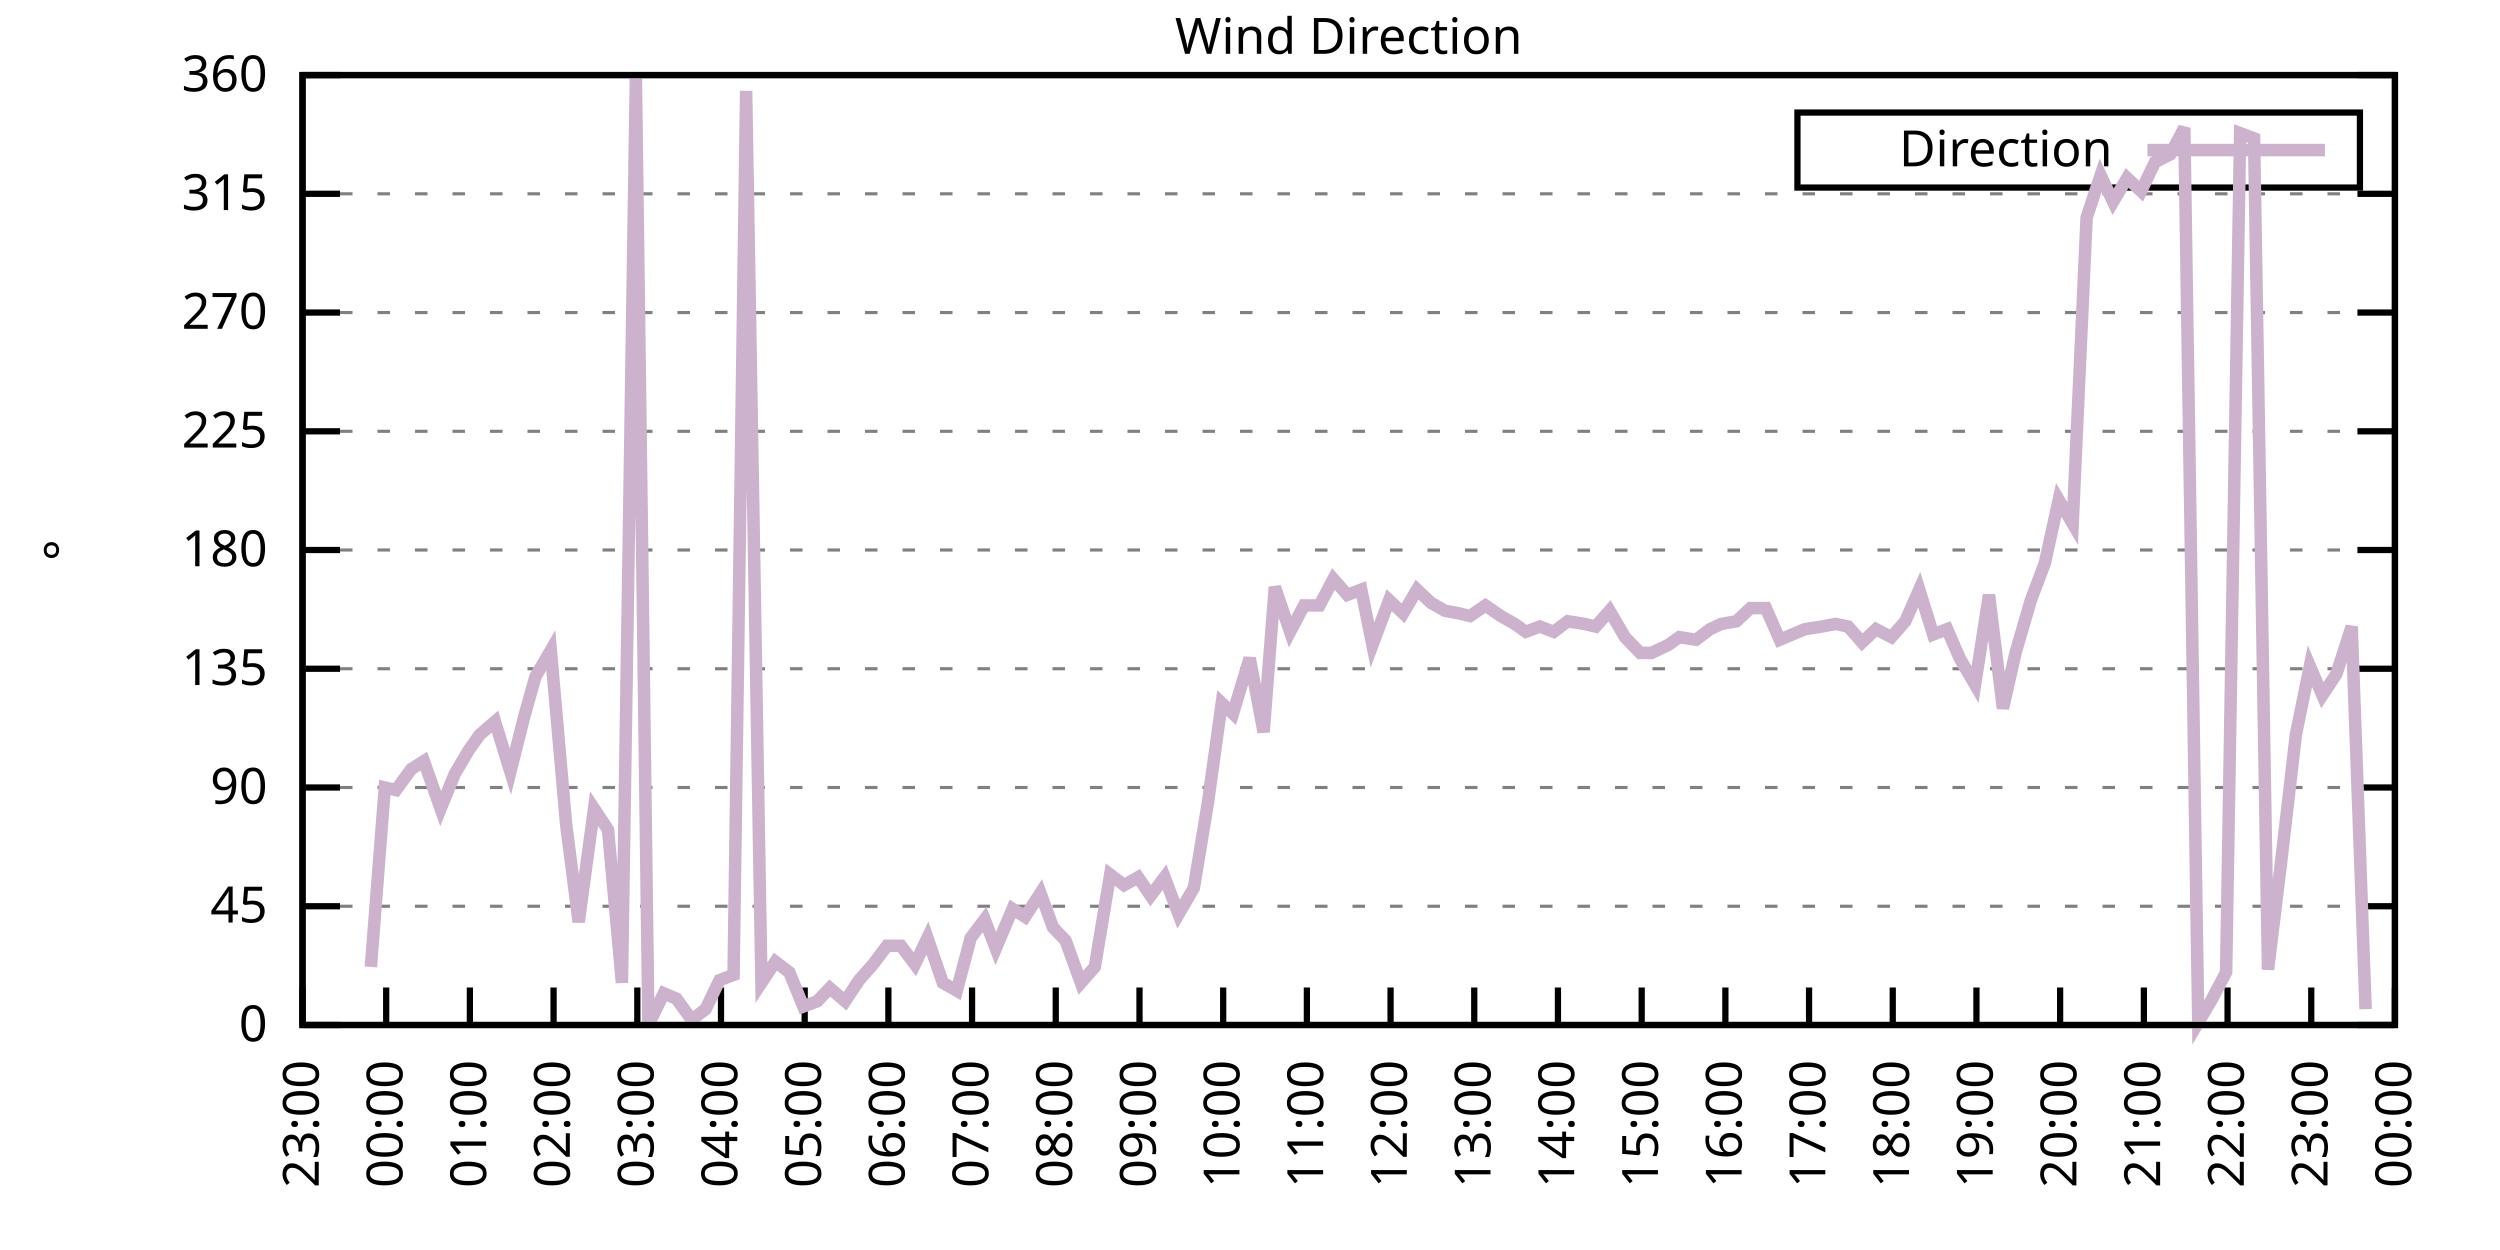
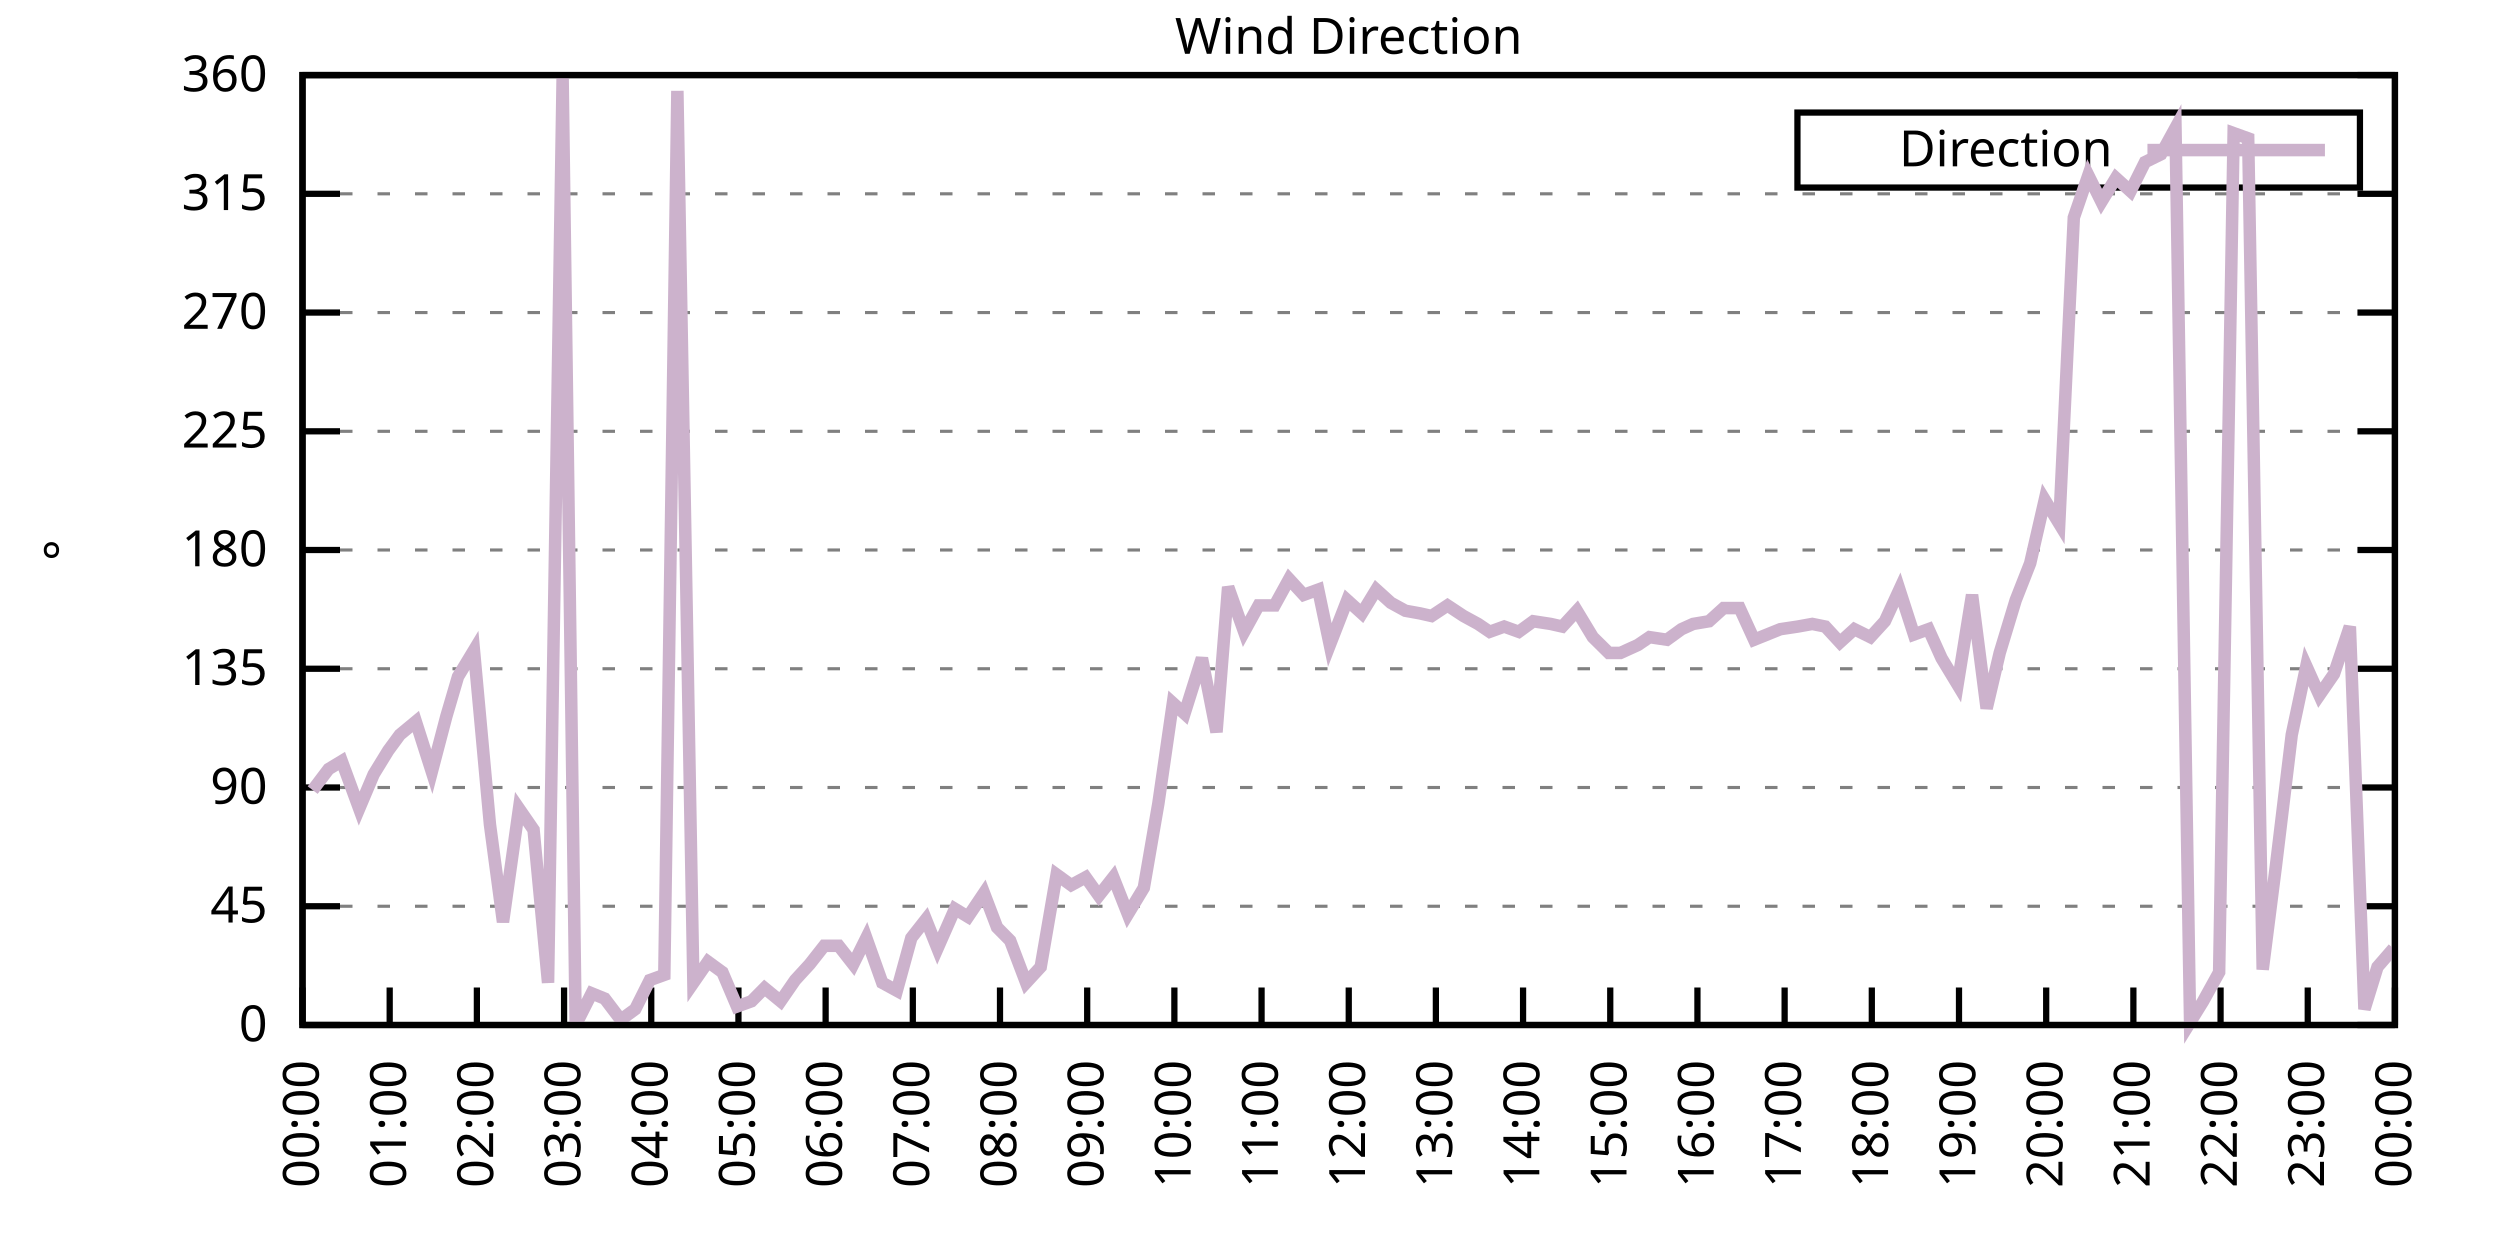
<svg xmlns="http://www.w3.org/2000/svg" xmlns:xlink="http://www.w3.org/1999/xlink" width="400" height="200" viewBox="0 0 400 200">
  <g id="gnuplot_canvas">
    <rect x="0" y="0" width="400" height="200" fill="none" />
    <defs>
      <circle id="gpDot" r="0.5" stroke-width="0.5" stroke="currentColor" />
      <path id="gpPt0" stroke-width="0.333" stroke="currentColor" d="M-1,0 h2 M0,-1 v2" />
      <path id="gpPt1" stroke-width="0.333" stroke="currentColor" d="M-1,-1 L1,1 M1,-1 L-1,1" />
      <path id="gpPt2" stroke-width="0.333" stroke="currentColor" d="M-1,0 L1,0 M0,-1 L0,1 M-1,-1 L1,1 M-1,1 L1,-1" />
      <rect id="gpPt3" stroke-width="0.333" stroke="currentColor" x="-1" y="-1" width="2" height="2" />
      <rect id="gpPt4" stroke-width="0.333" stroke="currentColor" fill="currentColor" x="-1" y="-1" width="2" height="2" />
      <circle id="gpPt5" stroke-width="0.333" stroke="currentColor" cx="0" cy="0" r="1" />
      <use xlink:href="#gpPt5" id="gpPt6" fill="currentColor" stroke="none" />
      <path id="gpPt7" stroke-width="0.333" stroke="currentColor" d="M0,-1.33 L-1.33,0.67 L1.33,0.67 z" />
      <use xlink:href="#gpPt7" id="gpPt8" fill="currentColor" stroke="none" />
      <use xlink:href="#gpPt7" id="gpPt9" stroke="currentColor" transform="rotate(180)" />
      <use xlink:href="#gpPt9" id="gpPt10" fill="currentColor" stroke="none" />
      <use xlink:href="#gpPt3" id="gpPt11" stroke="currentColor" transform="rotate(45)" />
      <use xlink:href="#gpPt11" id="gpPt12" fill="currentColor" stroke="none" />
      <path id="gpPt13" stroke-width="0.333" stroke="currentColor" d="M0,1.330 L1.265,0.411 L0.782,-1.067 L-0.782,-1.076 L-1.265,0.411 z" />
      <use xlink:href="#gpPt13" id="gpPt14" fill="currentColor" stroke="none" />
      <filter id="textbox" filterUnits="objectBoundingBox" x="0" y="0" height="1" width="1">
        <feFlood flood-color="white" flood-opacity="1" result="bgnd" />
        <feComposite in="SourceGraphic" in2="bgnd" operator="atop" />
      </filter>
      <filter id="greybox" filterUnits="objectBoundingBox" x="0" y="0" height="1" width="1">
        <feFlood flood-color="lightgrey" flood-opacity="1" result="grey" />
        <feComposite in="SourceGraphic" in2="grey" operator="atop" />
      </filter>
    </defs>
    <g fill="none" color="white" stroke="currentColor" stroke-width="1.00" stroke-linecap="butt" stroke-linejoin="miter">
</g>
    <g fill="none" color="black" stroke="currentColor" stroke-width="1.00" stroke-linecap="butt" stroke-linejoin="miter">
      <g stroke="none" shape-rendering="crispEdges">
        <polygon fill="rgb(255, 255, 255)" points="48.40,164.00 383.18,164.00 383.18,12.02 48.40,12.02 " />
      </g>
    </g>
    <g fill="none" color="black" stroke="currentColor" stroke-width="1.00" stroke-linecap="butt" stroke-linejoin="miter">
</g>
    <g fill="none" color="black" stroke="black" stroke-width="0.50" stroke-linecap="butt" stroke-linejoin="miter">
</g>
    <g fill="none" color="gray" stroke="currentColor" stroke-width="0.50" stroke-linecap="butt" stroke-linejoin="miter">
      <path stroke="gray" stroke-dasharray="2,4" class="gridline" d="M48.40,164.00 L383.19,164.00  " />
    </g>
    <g fill="none" color="gray" stroke="gray" stroke-width="1.00" stroke-linecap="butt" stroke-linejoin="miter">
</g>
    <g fill="none" color="black" stroke="currentColor" stroke-width="1.00" stroke-linecap="butt" stroke-linejoin="miter">
      <path stroke="black" d="M48.40,164.00 L54.40,164.00 M383.19,164.00 L377.19,164.00  " />
      <g transform="translate(42.80,166.60)" stroke="none" fill="black" font-family="Sans" font-size="8.00" text-anchor="end">
        <text>
          <tspan font-family="Sans"> 0</tspan>
        </text>
      </g>
    </g>
    <g fill="none" color="black" stroke="currentColor" stroke-width="1.00" stroke-linecap="butt" stroke-linejoin="miter">
</g>
    <g fill="none" color="black" stroke="black" stroke-width="0.50" stroke-linecap="butt" stroke-linejoin="miter">
</g>
    <g fill="none" color="gray" stroke="currentColor" stroke-width="0.50" stroke-linecap="butt" stroke-linejoin="miter">
      <path stroke="gray" stroke-dasharray="2,4" class="gridline" d="M48.40,145.00 L383.19,145.00  " />
    </g>
    <g fill="none" color="gray" stroke="gray" stroke-width="1.00" stroke-linecap="butt" stroke-linejoin="miter">
</g>
    <g fill="none" color="black" stroke="currentColor" stroke-width="1.00" stroke-linecap="butt" stroke-linejoin="miter">
      <path stroke="black" d="M48.40,145.00 L54.40,145.00 M383.19,145.00 L377.19,145.00  " />
      <g transform="translate(42.80,147.60)" stroke="none" fill="black" font-family="Sans" font-size="8.00" text-anchor="end">
        <text>
          <tspan font-family="Sans"> 45</tspan>
        </text>
      </g>
    </g>
    <g fill="none" color="black" stroke="currentColor" stroke-width="1.00" stroke-linecap="butt" stroke-linejoin="miter">
</g>
    <g fill="none" color="black" stroke="black" stroke-width="0.50" stroke-linecap="butt" stroke-linejoin="miter">
</g>
    <g fill="none" color="gray" stroke="currentColor" stroke-width="0.50" stroke-linecap="butt" stroke-linejoin="miter">
      <path stroke="gray" stroke-dasharray="2,4" class="gridline" d="M48.40,126.00 L383.19,126.00  " />
    </g>
    <g fill="none" color="gray" stroke="gray" stroke-width="1.00" stroke-linecap="butt" stroke-linejoin="miter">
</g>
    <g fill="none" color="black" stroke="currentColor" stroke-width="1.00" stroke-linecap="butt" stroke-linejoin="miter">
      <path stroke="black" d="M48.40,126.00 L54.40,126.00 M383.19,126.00 L377.19,126.00  " />
      <g transform="translate(42.80,128.60)" stroke="none" fill="black" font-family="Sans" font-size="8.00" text-anchor="end">
        <text>
          <tspan font-family="Sans"> 90</tspan>
        </text>
      </g>
    </g>
    <g fill="none" color="black" stroke="currentColor" stroke-width="1.00" stroke-linecap="butt" stroke-linejoin="miter">
</g>
    <g fill="none" color="black" stroke="black" stroke-width="0.50" stroke-linecap="butt" stroke-linejoin="miter">
</g>
    <g fill="none" color="gray" stroke="currentColor" stroke-width="0.50" stroke-linecap="butt" stroke-linejoin="miter">
      <path stroke="gray" stroke-dasharray="2,4" class="gridline" d="M48.40,107.00 L383.19,107.00  " />
    </g>
    <g fill="none" color="gray" stroke="gray" stroke-width="1.00" stroke-linecap="butt" stroke-linejoin="miter">
</g>
    <g fill="none" color="black" stroke="currentColor" stroke-width="1.00" stroke-linecap="butt" stroke-linejoin="miter">
      <path stroke="black" d="M48.40,107.00 L54.40,107.00 M383.19,107.00 L377.19,107.00  " />
      <g transform="translate(42.80,109.60)" stroke="none" fill="black" font-family="Sans" font-size="8.00" text-anchor="end">
        <text>
          <tspan font-family="Sans"> 135</tspan>
        </text>
      </g>
    </g>
    <g fill="none" color="black" stroke="currentColor" stroke-width="1.00" stroke-linecap="butt" stroke-linejoin="miter">
</g>
    <g fill="none" color="black" stroke="black" stroke-width="0.50" stroke-linecap="butt" stroke-linejoin="miter">
</g>
    <g fill="none" color="gray" stroke="currentColor" stroke-width="0.50" stroke-linecap="butt" stroke-linejoin="miter">
      <path stroke="gray" stroke-dasharray="2,4" class="gridline" d="M48.40,88.00 L383.19,88.00  " />
    </g>
    <g fill="none" color="gray" stroke="gray" stroke-width="1.00" stroke-linecap="butt" stroke-linejoin="miter">
</g>
    <g fill="none" color="black" stroke="currentColor" stroke-width="1.00" stroke-linecap="butt" stroke-linejoin="miter">
      <path stroke="black" d="M48.40,88.00 L54.40,88.00 M383.19,88.00 L377.19,88.00  " />
      <g transform="translate(42.80,90.60)" stroke="none" fill="black" font-family="Sans" font-size="8.00" text-anchor="end">
        <text>
          <tspan font-family="Sans"> 180</tspan>
        </text>
      </g>
    </g>
    <g fill="none" color="black" stroke="currentColor" stroke-width="1.00" stroke-linecap="butt" stroke-linejoin="miter">
</g>
    <g fill="none" color="black" stroke="black" stroke-width="0.50" stroke-linecap="butt" stroke-linejoin="miter">
</g>
    <g fill="none" color="gray" stroke="currentColor" stroke-width="0.50" stroke-linecap="butt" stroke-linejoin="miter">
      <path stroke="gray" stroke-dasharray="2,4" class="gridline" d="M48.40,69.01 L383.19,69.01  " />
    </g>
    <g fill="none" color="gray" stroke="gray" stroke-width="1.00" stroke-linecap="butt" stroke-linejoin="miter">
</g>
    <g fill="none" color="black" stroke="currentColor" stroke-width="1.00" stroke-linecap="butt" stroke-linejoin="miter">
      <path stroke="black" d="M48.40,69.01 L54.40,69.01 M383.19,69.01 L377.19,69.01  " />
      <g transform="translate(42.80,71.61)" stroke="none" fill="black" font-family="Sans" font-size="8.00" text-anchor="end">
        <text>
          <tspan font-family="Sans"> 225</tspan>
        </text>
      </g>
    </g>
    <g fill="none" color="black" stroke="currentColor" stroke-width="1.00" stroke-linecap="butt" stroke-linejoin="miter">
</g>
    <g fill="none" color="black" stroke="black" stroke-width="0.50" stroke-linecap="butt" stroke-linejoin="miter">
</g>
    <g fill="none" color="gray" stroke="currentColor" stroke-width="0.50" stroke-linecap="butt" stroke-linejoin="miter">
      <path stroke="gray" stroke-dasharray="2,4" class="gridline" d="M48.40,50.01 L383.19,50.01  " />
    </g>
    <g fill="none" color="gray" stroke="gray" stroke-width="1.00" stroke-linecap="butt" stroke-linejoin="miter">
</g>
    <g fill="none" color="black" stroke="currentColor" stroke-width="1.00" stroke-linecap="butt" stroke-linejoin="miter">
      <path stroke="black" d="M48.40,50.01 L54.40,50.01 M383.19,50.01 L377.19,50.01  " />
      <g transform="translate(42.80,52.61)" stroke="none" fill="black" font-family="Sans" font-size="8.00" text-anchor="end">
        <text>
          <tspan font-family="Sans"> 270</tspan>
        </text>
      </g>
    </g>
    <g fill="none" color="black" stroke="currentColor" stroke-width="1.00" stroke-linecap="butt" stroke-linejoin="miter">
</g>
    <g fill="none" color="black" stroke="black" stroke-width="0.50" stroke-linecap="butt" stroke-linejoin="miter">
</g>
    <g fill="none" color="gray" stroke="currentColor" stroke-width="0.50" stroke-linecap="butt" stroke-linejoin="miter">
      <path stroke="gray" stroke-dasharray="2,4" class="gridline" d="M48.40,31.01 L383.19,31.01  " />
    </g>
    <g fill="none" color="gray" stroke="gray" stroke-width="1.00" stroke-linecap="butt" stroke-linejoin="miter">
</g>
    <g fill="none" color="black" stroke="currentColor" stroke-width="1.00" stroke-linecap="butt" stroke-linejoin="miter">
      <path stroke="black" d="M48.40,31.01 L54.40,31.01 M383.19,31.01 L377.19,31.01  " />
      <g transform="translate(42.80,33.61)" stroke="none" fill="black" font-family="Sans" font-size="8.00" text-anchor="end">
        <text>
          <tspan font-family="Sans"> 315</tspan>
        </text>
      </g>
    </g>
    <g fill="none" color="black" stroke="currentColor" stroke-width="1.00" stroke-linecap="butt" stroke-linejoin="miter">
</g>
    <g fill="none" color="black" stroke="black" stroke-width="0.50" stroke-linecap="butt" stroke-linejoin="miter">
</g>
    <g fill="none" color="gray" stroke="currentColor" stroke-width="0.50" stroke-linecap="butt" stroke-linejoin="miter">
      <path stroke="gray" stroke-dasharray="2,4" class="gridline" d="M48.40,12.01 L383.19,12.01  " />
    </g>
    <g fill="none" color="gray" stroke="gray" stroke-width="1.00" stroke-linecap="butt" stroke-linejoin="miter">
</g>
    <g fill="none" color="black" stroke="currentColor" stroke-width="1.00" stroke-linecap="butt" stroke-linejoin="miter">
      <path stroke="black" d="M48.40,12.01 L54.40,12.01 M383.19,12.01 L377.19,12.01  " />
      <g transform="translate(42.80,14.61)" stroke="none" fill="black" font-family="Sans" font-size="8.00" text-anchor="end">
        <text>
          <tspan font-family="Sans"> 360</tspan>
        </text>
      </g>
    </g>
    <g fill="none" color="black" stroke="currentColor" stroke-width="1.00" stroke-linecap="butt" stroke-linejoin="miter">
      <path stroke="black" d="M48.40,164.00 L48.40,158.00  " />
      <g transform="translate(51.00,169.60) rotate(270.00)" stroke="none" fill="black" font-family="Sans" font-size="8.00" text-anchor="end">
        <text>
-           <tspan font-family="Sans">23:00</tspan>
-         </text>
-       </g>
-     </g>
-     <g fill="none" color="black" stroke="currentColor" stroke-width="1.00" stroke-linecap="butt" stroke-linejoin="miter">
-       <path stroke="black" d="M61.79,164.00 L61.79,158.00  " />
-       <g transform="translate(64.39,169.60) rotate(270.00)" stroke="none" fill="black" font-family="Sans" font-size="8.00" text-anchor="end">
-         <text>
          <tspan font-family="Sans">00:00</tspan>
        </text>
      </g>
    </g>
    <g fill="none" color="black" stroke="currentColor" stroke-width="1.00" stroke-linecap="butt" stroke-linejoin="miter">
-       <path stroke="black" d="M75.18,164.00 L75.18,158.00  " />
-       <g transform="translate(77.78,169.60) rotate(270.00)" stroke="none" fill="black" font-family="Sans" font-size="8.00" text-anchor="end">
+       <path stroke="black" d="M62.35,164.00 L62.35,158.00  " />
+       <g transform="translate(64.95,169.60) rotate(270.00)" stroke="none" fill="black" font-family="Sans" font-size="8.00" text-anchor="end">
        <text>
          <tspan font-family="Sans">01:00</tspan>
        </text>
      </g>
    </g>
    <g fill="none" color="black" stroke="currentColor" stroke-width="1.00" stroke-linecap="butt" stroke-linejoin="miter">
-       <path stroke="black" d="M88.57,164.00 L88.57,158.00  " />
-       <g transform="translate(91.17,169.60) rotate(270.00)" stroke="none" fill="black" font-family="Sans" font-size="8.00" text-anchor="end">
+       <path stroke="black" d="M76.30,164.00 L76.30,158.00  " />
+       <g transform="translate(78.90,169.60) rotate(270.00)" stroke="none" fill="black" font-family="Sans" font-size="8.00" text-anchor="end">
        <text>
          <tspan font-family="Sans">02:00</tspan>
        </text>
      </g>
    </g>
    <g fill="none" color="black" stroke="currentColor" stroke-width="1.00" stroke-linecap="butt" stroke-linejoin="miter">
-       <path stroke="black" d="M101.97,164.00 L101.97,158.00  " />
-       <g transform="translate(104.57,169.60) rotate(270.00)" stroke="none" fill="black" font-family="Sans" font-size="8.00" text-anchor="end">
+       <path stroke="black" d="M90.25,164.00 L90.25,158.00  " />
+       <g transform="translate(92.85,169.60) rotate(270.00)" stroke="none" fill="black" font-family="Sans" font-size="8.00" text-anchor="end">
        <text>
          <tspan font-family="Sans">03:00</tspan>
        </text>
      </g>
    </g>
    <g fill="none" color="black" stroke="currentColor" stroke-width="1.00" stroke-linecap="butt" stroke-linejoin="miter">
-       <path stroke="black" d="M115.36,164.00 L115.36,158.00  " />
-       <g transform="translate(117.96,169.60) rotate(270.00)" stroke="none" fill="black" font-family="Sans" font-size="8.00" text-anchor="end">
+       <path stroke="black" d="M104.20,164.00 L104.20,158.00  " />
+       <g transform="translate(106.80,169.60) rotate(270.00)" stroke="none" fill="black" font-family="Sans" font-size="8.00" text-anchor="end">
        <text>
          <tspan font-family="Sans">04:00</tspan>
        </text>
      </g>
    </g>
    <g fill="none" color="black" stroke="currentColor" stroke-width="1.00" stroke-linecap="butt" stroke-linejoin="miter">
-       <path stroke="black" d="M128.75,164.00 L128.75,158.00  " />
-       <g transform="translate(131.35,169.60) rotate(270.00)" stroke="none" fill="black" font-family="Sans" font-size="8.00" text-anchor="end">
+       <path stroke="black" d="M118.15,164.00 L118.15,158.00  " />
+       <g transform="translate(120.75,169.60) rotate(270.00)" stroke="none" fill="black" font-family="Sans" font-size="8.00" text-anchor="end">
        <text>
          <tspan font-family="Sans">05:00</tspan>
        </text>
      </g>
    </g>
    <g fill="none" color="black" stroke="currentColor" stroke-width="1.00" stroke-linecap="butt" stroke-linejoin="miter">
-       <path stroke="black" d="M142.14,164.00 L142.14,158.00  " />
-       <g transform="translate(144.74,169.60) rotate(270.00)" stroke="none" fill="black" font-family="Sans" font-size="8.00" text-anchor="end">
+       <path stroke="black" d="M132.10,164.00 L132.10,158.00  " />
+       <g transform="translate(134.70,169.60) rotate(270.00)" stroke="none" fill="black" font-family="Sans" font-size="8.00" text-anchor="end">
        <text>
          <tspan font-family="Sans">06:00</tspan>
        </text>
      </g>
    </g>
    <g fill="none" color="black" stroke="currentColor" stroke-width="1.00" stroke-linecap="butt" stroke-linejoin="miter">
-       <path stroke="black" d="M155.53,164.00 L155.53,158.00  " />
-       <g transform="translate(158.13,169.60) rotate(270.00)" stroke="none" fill="black" font-family="Sans" font-size="8.00" text-anchor="end">
+       <path stroke="black" d="M146.05,164.00 L146.05,158.00  " />
+       <g transform="translate(148.65,169.60) rotate(270.00)" stroke="none" fill="black" font-family="Sans" font-size="8.00" text-anchor="end">
        <text>
          <tspan font-family="Sans">07:00</tspan>
        </text>
      </g>
    </g>
    <g fill="none" color="black" stroke="currentColor" stroke-width="1.00" stroke-linecap="butt" stroke-linejoin="miter">
-       <path stroke="black" d="M168.92,164.00 L168.92,158.00  " />
-       <g transform="translate(171.52,169.60) rotate(270.00)" stroke="none" fill="black" font-family="Sans" font-size="8.00" text-anchor="end">
+       <path stroke="black" d="M160.00,164.00 L160.00,158.00  " />
+       <g transform="translate(162.60,169.60) rotate(270.00)" stroke="none" fill="black" font-family="Sans" font-size="8.00" text-anchor="end">
        <text>
          <tspan font-family="Sans">08:00</tspan>
        </text>
      </g>
    </g>
    <g fill="none" color="black" stroke="currentColor" stroke-width="1.00" stroke-linecap="butt" stroke-linejoin="miter">
-       <path stroke="black" d="M182.32,164.00 L182.32,158.00  " />
-       <g transform="translate(184.92,169.60) rotate(270.00)" stroke="none" fill="black" font-family="Sans" font-size="8.00" text-anchor="end">
+       <path stroke="black" d="M173.95,164.00 L173.95,158.00  " />
+       <g transform="translate(176.55,169.60) rotate(270.00)" stroke="none" fill="black" font-family="Sans" font-size="8.00" text-anchor="end">
        <text>
          <tspan font-family="Sans">09:00</tspan>
        </text>
      </g>
    </g>
    <g fill="none" color="black" stroke="currentColor" stroke-width="1.00" stroke-linecap="butt" stroke-linejoin="miter">
-       <path stroke="black" d="M195.71,164.00 L195.71,158.00  " />
-       <g transform="translate(198.31,169.60) rotate(270.00)" stroke="none" fill="black" font-family="Sans" font-size="8.00" text-anchor="end">
+       <path stroke="black" d="M187.90,164.00 L187.90,158.00  " />
+       <g transform="translate(190.50,169.60) rotate(270.00)" stroke="none" fill="black" font-family="Sans" font-size="8.00" text-anchor="end">
        <text>
          <tspan font-family="Sans">10:00</tspan>
        </text>
      </g>
    </g>
    <g fill="none" color="black" stroke="currentColor" stroke-width="1.00" stroke-linecap="butt" stroke-linejoin="miter">
-       <path stroke="black" d="M209.10,164.00 L209.10,158.00  " />
-       <g transform="translate(211.70,169.60) rotate(270.00)" stroke="none" fill="black" font-family="Sans" font-size="8.00" text-anchor="end">
+       <path stroke="black" d="M201.85,164.00 L201.85,158.00  " />
+       <g transform="translate(204.45,169.60) rotate(270.00)" stroke="none" fill="black" font-family="Sans" font-size="8.00" text-anchor="end">
        <text>
          <tspan font-family="Sans">11:00</tspan>
        </text>
      </g>
    </g>
    <g fill="none" color="black" stroke="currentColor" stroke-width="1.00" stroke-linecap="butt" stroke-linejoin="miter">
-       <path stroke="black" d="M222.49,164.00 L222.49,158.00  " />
-       <g transform="translate(225.09,169.60) rotate(270.00)" stroke="none" fill="black" font-family="Sans" font-size="8.00" text-anchor="end">
+       <path stroke="black" d="M215.80,164.00 L215.80,158.00  " />
+       <g transform="translate(218.40,169.60) rotate(270.00)" stroke="none" fill="black" font-family="Sans" font-size="8.00" text-anchor="end">
        <text>
          <tspan font-family="Sans">12:00</tspan>
        </text>
      </g>
    </g>
    <g fill="none" color="black" stroke="currentColor" stroke-width="1.00" stroke-linecap="butt" stroke-linejoin="miter">
-       <path stroke="black" d="M235.88,164.00 L235.88,158.00  " />
-       <g transform="translate(238.48,169.60) rotate(270.00)" stroke="none" fill="black" font-family="Sans" font-size="8.00" text-anchor="end">
+       <path stroke="black" d="M229.74,164.00 L229.74,158.00  " />
+       <g transform="translate(232.34,169.60) rotate(270.00)" stroke="none" fill="black" font-family="Sans" font-size="8.00" text-anchor="end">
        <text>
          <tspan font-family="Sans">13:00</tspan>
        </text>
      </g>
    </g>
    <g fill="none" color="black" stroke="currentColor" stroke-width="1.00" stroke-linecap="butt" stroke-linejoin="miter">
-       <path stroke="black" d="M249.27,164.00 L249.27,158.00  " />
-       <g transform="translate(251.87,169.60) rotate(270.00)" stroke="none" fill="black" font-family="Sans" font-size="8.00" text-anchor="end">
+       <path stroke="black" d="M243.69,164.00 L243.69,158.00  " />
+       <g transform="translate(246.29,169.60) rotate(270.00)" stroke="none" fill="black" font-family="Sans" font-size="8.00" text-anchor="end">
        <text>
          <tspan font-family="Sans">14:00</tspan>
        </text>
      </g>
    </g>
    <g fill="none" color="black" stroke="currentColor" stroke-width="1.00" stroke-linecap="butt" stroke-linejoin="miter">
-       <path stroke="black" d="M262.67,164.00 L262.67,158.00  " />
-       <g transform="translate(265.27,169.60) rotate(270.00)" stroke="none" fill="black" font-family="Sans" font-size="8.00" text-anchor="end">
+       <path stroke="black" d="M257.64,164.00 L257.64,158.00  " />
+       <g transform="translate(260.24,169.60) rotate(270.00)" stroke="none" fill="black" font-family="Sans" font-size="8.00" text-anchor="end">
        <text>
          <tspan font-family="Sans">15:00</tspan>
        </text>
      </g>
    </g>
    <g fill="none" color="black" stroke="currentColor" stroke-width="1.00" stroke-linecap="butt" stroke-linejoin="miter">
-       <path stroke="black" d="M276.06,164.00 L276.06,158.00  " />
-       <g transform="translate(278.66,169.60) rotate(270.00)" stroke="none" fill="black" font-family="Sans" font-size="8.00" text-anchor="end">
+       <path stroke="black" d="M271.59,164.00 L271.59,158.00  " />
+       <g transform="translate(274.19,169.60) rotate(270.00)" stroke="none" fill="black" font-family="Sans" font-size="8.00" text-anchor="end">
        <text>
          <tspan font-family="Sans">16:00</tspan>
        </text>
      </g>
    </g>
    <g fill="none" color="black" stroke="currentColor" stroke-width="1.00" stroke-linecap="butt" stroke-linejoin="miter">
-       <path stroke="black" d="M289.45,164.00 L289.45,158.00  " />
-       <g transform="translate(292.05,169.60) rotate(270.00)" stroke="none" fill="black" font-family="Sans" font-size="8.00" text-anchor="end">
+       <path stroke="black" d="M285.54,164.00 L285.54,158.00  " />
+       <g transform="translate(288.14,169.60) rotate(270.00)" stroke="none" fill="black" font-family="Sans" font-size="8.00" text-anchor="end">
        <text>
          <tspan font-family="Sans">17:00</tspan>
        </text>
      </g>
    </g>
    <g fill="none" color="black" stroke="currentColor" stroke-width="1.00" stroke-linecap="butt" stroke-linejoin="miter">
-       <path stroke="black" d="M302.84,164.00 L302.84,158.00  " />
-       <g transform="translate(305.44,169.60) rotate(270.00)" stroke="none" fill="black" font-family="Sans" font-size="8.00" text-anchor="end">
+       <path stroke="black" d="M299.49,164.00 L299.49,158.00  " />
+       <g transform="translate(302.09,169.60) rotate(270.00)" stroke="none" fill="black" font-family="Sans" font-size="8.00" text-anchor="end">
        <text>
          <tspan font-family="Sans">18:00</tspan>
        </text>
      </g>
    </g>
    <g fill="none" color="black" stroke="currentColor" stroke-width="1.00" stroke-linecap="butt" stroke-linejoin="miter">
-       <path stroke="black" d="M316.23,164.00 L316.23,158.00  " />
-       <g transform="translate(318.83,169.60) rotate(270.00)" stroke="none" fill="black" font-family="Sans" font-size="8.00" text-anchor="end">
+       <path stroke="black" d="M313.44,164.00 L313.44,158.00  " />
+       <g transform="translate(316.04,169.60) rotate(270.00)" stroke="none" fill="black" font-family="Sans" font-size="8.00" text-anchor="end">
        <text>
          <tspan font-family="Sans">19:00</tspan>
        </text>
      </g>
    </g>
    <g fill="none" color="black" stroke="currentColor" stroke-width="1.00" stroke-linecap="butt" stroke-linejoin="miter">
-       <path stroke="black" d="M329.62,164.00 L329.62,158.00  " />
-       <g transform="translate(332.22,169.60) rotate(270.00)" stroke="none" fill="black" font-family="Sans" font-size="8.00" text-anchor="end">
+       <path stroke="black" d="M327.39,164.00 L327.39,158.00  " />
+       <g transform="translate(329.99,169.60) rotate(270.00)" stroke="none" fill="black" font-family="Sans" font-size="8.00" text-anchor="end">
        <text>
          <tspan font-family="Sans">20:00</tspan>
        </text>
      </g>
    </g>
    <g fill="none" color="black" stroke="currentColor" stroke-width="1.00" stroke-linecap="butt" stroke-linejoin="miter">
-       <path stroke="black" d="M343.02,164.00 L343.02,158.00  " />
-       <g transform="translate(345.62,169.60) rotate(270.00)" stroke="none" fill="black" font-family="Sans" font-size="8.00" text-anchor="end">
+       <path stroke="black" d="M341.34,164.00 L341.34,158.00  " />
+       <g transform="translate(343.94,169.60) rotate(270.00)" stroke="none" fill="black" font-family="Sans" font-size="8.00" text-anchor="end">
        <text>
          <tspan font-family="Sans">21:00</tspan>
        </text>
      </g>
    </g>
    <g fill="none" color="black" stroke="currentColor" stroke-width="1.00" stroke-linecap="butt" stroke-linejoin="miter">
-       <path stroke="black" d="M356.41,164.00 L356.41,158.00  " />
-       <g transform="translate(359.01,169.60) rotate(270.00)" stroke="none" fill="black" font-family="Sans" font-size="8.00" text-anchor="end">
+       <path stroke="black" d="M355.29,164.00 L355.29,158.00  " />
+       <g transform="translate(357.89,169.60) rotate(270.00)" stroke="none" fill="black" font-family="Sans" font-size="8.00" text-anchor="end">
        <text>
          <tspan font-family="Sans">22:00</tspan>
        </text>
      </g>
    </g>
    <g fill="none" color="black" stroke="currentColor" stroke-width="1.00" stroke-linecap="butt" stroke-linejoin="miter">
-       <path stroke="black" d="M369.80,164.00 L369.80,158.00  " />
-       <g transform="translate(372.40,169.60) rotate(270.00)" stroke="none" fill="black" font-family="Sans" font-size="8.00" text-anchor="end">
+       <path stroke="black" d="M369.24,164.00 L369.24,158.00  " />
+       <g transform="translate(371.84,169.60) rotate(270.00)" stroke="none" fill="black" font-family="Sans" font-size="8.00" text-anchor="end">
        <text>
          <tspan font-family="Sans">23:00</tspan>
        </text>
      </g>
    </g>
    <g fill="none" color="black" stroke="currentColor" stroke-width="1.00" stroke-linecap="butt" stroke-linejoin="miter">
      <path stroke="black" d="M383.19,164.00 L383.19,158.00  " />
      <g transform="translate(385.79,169.60) rotate(270.00)" stroke="none" fill="black" font-family="Sans" font-size="8.00" text-anchor="end">
        <text>
          <tspan font-family="Sans">00:00</tspan>
        </text>
      </g>
    </g>
    <g fill="none" color="black" stroke="currentColor" stroke-width="1.00" stroke-linecap="butt" stroke-linejoin="miter">
</g>
    <g fill="none" color="black" stroke="currentColor" stroke-width="1.00" stroke-linecap="butt" stroke-linejoin="miter">
      <path stroke="black" d="M48.40,12.01 L48.40,164.00 L383.19,164.00 L383.19,12.01 L48.40,12.01 Z  " />
    </g>
    <g fill="none" color="black" stroke="currentColor" stroke-width="1.00" stroke-linecap="butt" stroke-linejoin="miter">
</g>
    <g fill="none" color="black" stroke="currentColor" stroke-width="1.00" stroke-linecap="butt" stroke-linejoin="miter">
      <path stroke="black" d="M287.59,30.01 L287.59,18.01 L377.59,18.01 L377.59,30.01 L287.59,30.01 Z  " />
    </g>
    <g id="Wind_direction_plot_1">
      <g fill="none" color="white" stroke="black" stroke-width="2.00" stroke-linecap="butt" stroke-linejoin="miter">
</g>
      <g fill="none" color="black" stroke="currentColor" stroke-width="2.00" stroke-linecap="butt" stroke-linejoin="miter">
        <g transform="translate(337.99,26.61)" stroke="none" fill="black" font-family="Sans" font-size="8.00" text-anchor="end">
          <text>
            <tspan font-family="Sans">Direction</tspan>
          </text>
        </g>
      </g>
      <g fill="none" color="black" stroke="currentColor" stroke-width="2.00" stroke-linecap="butt" stroke-linejoin="miter">
-         <path stroke="rgb(204, 178, 204)" d="M343.59,24.01 L371.99,24.01 M59.34,154.71 L61.57,126.00 L63.35,126.42 L65.81,123.05 L67.82,121.78 L70.50,129.38   L72.73,123.89 L74.96,120.09 L76.75,117.56 L79.20,115.45 L81.66,123.47 L83.89,114.60 L85.67,108.27 L88.13,104.05   L90.58,131.91 L92.59,147.53 L95.05,129.38 L97.28,132.76 L99.51,157.24 L101.74,12.43 L103.75,164.00 L106.21,158.93   L108.22,159.78 L110.67,163.16 L112.90,161.47 L115.13,156.82 L117.37,155.98 L119.38,14.54 L121.83,157.24 L124.06,153.87   L126.29,155.56 L128.53,161.04 L130.76,160.20 L132.77,158.09 L135.22,160.20 L137.45,156.82 L139.69,154.29 L141.92,151.33   L144.15,151.33 L146.38,154.29 L148.39,150.07 L150.85,157.24 L153.08,158.51 L155.31,150.07 L157.54,147.11 L159.33,151.76   L162.01,145.42 L164.01,146.69 L166.47,142.89 L168.48,148.38 L170.49,150.49 L172.94,157.24 L175.17,154.71 L177.63,139.93   L179.86,141.62 L182.09,140.36 L184.10,143.31 L186.33,140.36 L188.57,146.27 L191.02,142.05 L193.25,128.54 L195.48,112.49   L197.27,114.18 L199.95,105.31 L202.18,117.14 L203.97,93.92 L206.42,101.09 L208.65,96.87 L211.11,96.87 L213.34,92.65   L215.57,95.18 L217.80,94.34 L219.59,103.20 L222.27,96.03 L224.50,98.14 L226.73,94.34 L228.96,96.45 L231.20,97.72   L233.43,98.14 L235.21,98.56 L237.67,96.87 L240.12,98.56 L242.36,99.83 L244.14,101.09 L246.37,100.25 L248.60,101.09   L250.84,99.40 L253.51,99.83 L255.30,100.25 L257.53,97.72 L259.99,101.94 L262.44,104.47 L264.23,104.47 L266.91,103.20   L268.69,101.94 L271.37,102.36 L273.60,100.67 L275.39,99.83 L277.84,99.40 L280.07,97.29 L282.53,97.29 L284.76,102.36   L288.78,100.67 L291.46,100.25 L293.69,99.83 L295.70,100.25 L297.93,102.78 L300.16,100.67 L302.62,101.94 L304.85,99.40   L307.08,94.34 L309.31,101.52 L311.54,100.67 L313.55,105.31 L316.01,109.54 L318.24,95.18 L320.47,113.34 L322.48,104.47   L324.94,96.03 L327.17,90.12 L329.40,79.98 L331.63,83.78 L333.86,34.81 L336.10,28.05 L338.10,32.28 L340.34,28.48   L342.57,30.59 L344.80,25.94 L347.26,24.68 L349.49,20.45 L351.72,163.58 L353.73,160.20 L356.18,155.56 L358.42,21.30   L360.65,22.14 L362.88,155.13 L364.89,138.67 L367.34,117.56 L369.58,106.58 L371.58,111.23 L373.82,107.85 L376.27,100.25   L378.50,161.47  " />
+         <path stroke="rgb(204, 178, 204)" d="M343.59,24.01 L371.99,24.01 M50.03,126.42 L52.58,123.05 L54.68,121.78 L57.47,129.38 L59.79,123.89 L62.12,120.09   L63.98,117.56 L66.53,115.45 L69.09,123.47 L71.42,114.60 L73.28,108.27 L75.83,104.05 L78.39,131.91 L80.48,147.53   L83.04,129.38 L85.37,132.76 L87.69,157.24 L90.02,12.43 L92.11,164.00 L94.67,158.93 L96.76,159.78 L99.32,163.16   L101.64,161.47 L103.97,156.82 L106.29,155.98 L108.38,14.54 L110.94,157.24 L113.27,153.87 L115.59,155.56 L117.92,161.04   L120.24,160.20 L122.33,158.09 L124.89,160.20 L127.22,156.82 L129.54,154.29 L131.87,151.33 L134.19,151.33 L136.51,154.29   L138.61,150.07 L141.16,157.24 L143.49,158.51 L145.81,150.07 L148.14,147.11 L150.00,151.76 L152.79,145.42 L154.88,146.69   L157.44,142.89 L159.53,148.38 L161.62,150.49 L164.18,157.24 L166.51,154.71 L169.06,139.93 L171.39,141.62 L173.71,140.36   L175.81,143.31 L178.13,140.36 L180.46,146.27 L183.01,142.05 L185.34,128.54 L187.66,112.49 L189.52,114.18 L192.31,105.31   L194.64,117.14 L196.50,93.92 L199.06,101.09 L201.38,96.87 L203.94,96.87 L206.26,92.65 L208.59,95.18 L210.91,94.34   L212.77,103.20 L215.56,96.03 L217.89,98.14 L220.21,94.34 L222.54,96.45 L224.86,97.72 L227.19,98.14 L229.05,98.56   L231.60,96.87 L234.16,98.56 L236.49,99.83 L238.35,101.09 L240.67,100.25 L243.00,101.09 L245.32,99.40 L248.11,99.83   L249.97,100.25 L252.30,97.72 L254.85,101.94 L257.41,104.47 L259.27,104.47 L262.06,103.20 L263.92,101.94 L266.71,102.36   L269.04,100.67 L270.90,99.83 L273.45,99.40 L275.78,97.29 L278.34,97.29 L280.66,102.36 L284.85,100.67 L287.64,100.25   L289.96,99.83 L292.05,100.25 L294.38,102.78 L296.70,100.67 L299.26,101.94 L301.58,99.40 L303.91,94.34 L306.23,101.52   L308.56,100.67 L310.65,105.31 L313.21,109.54 L315.53,95.18 L317.86,113.34 L319.95,104.47 L322.51,96.03 L324.83,90.12   L327.16,79.98 L329.48,83.78 L331.81,34.81 L334.13,28.05 L336.23,32.28 L338.55,28.48 L340.88,30.59 L343.20,25.94   L345.76,24.68 L348.08,20.45 L350.41,163.58 L352.50,160.20 L355.06,155.56 L357.38,21.30 L359.71,22.14 L362.03,155.13   L364.13,138.67 L366.68,117.56 L369.01,106.58 L371.10,111.23 L373.43,107.85 L375.98,100.25 L378.31,161.47 L380.40,154.71   L382.96,151.76  " />
      </g>
    </g>
    <g fill="none" color="black" stroke="currentColor" stroke-width="2.00" stroke-linecap="butt" stroke-linejoin="miter">
</g>
    <g fill="none" color="black" stroke="black" stroke-width="1.00" stroke-linecap="butt" stroke-linejoin="miter">
</g>
    <g fill="none" color="black" stroke="currentColor" stroke-width="1.00" stroke-linecap="butt" stroke-linejoin="miter">
      <path stroke="black" d="M48.40,12.01 L48.40,164.00 L383.19,164.00 L383.19,12.01 L48.40,12.01 Z  " />
      <g transform="translate(12.80,88.01) rotate(270.00)" stroke="none" fill="black" font-family="Sans" font-size="8.00" text-anchor="middle">
        <text>
          <tspan font-family="Sans">°</tspan>
        </text>
      </g>
    </g>
    <g fill="none" color="black" stroke="currentColor" stroke-width="1.00" stroke-linecap="butt" stroke-linejoin="miter">
</g>
    <g fill="none" color="black" stroke="currentColor" stroke-width="1.00" stroke-linecap="butt" stroke-linejoin="miter">
      <g transform="translate(215.79,8.61)" stroke="none" fill="black" font-family="Sans" font-size="8.00" text-anchor="middle">
        <text>
          <tspan font-family="Sans">Wind Direction</tspan>
        </text>
      </g>
    </g>
    <g fill="none" color="black" stroke="currentColor" stroke-width="1.00" stroke-linecap="butt" stroke-linejoin="miter">
</g>
  </g>
</svg>
